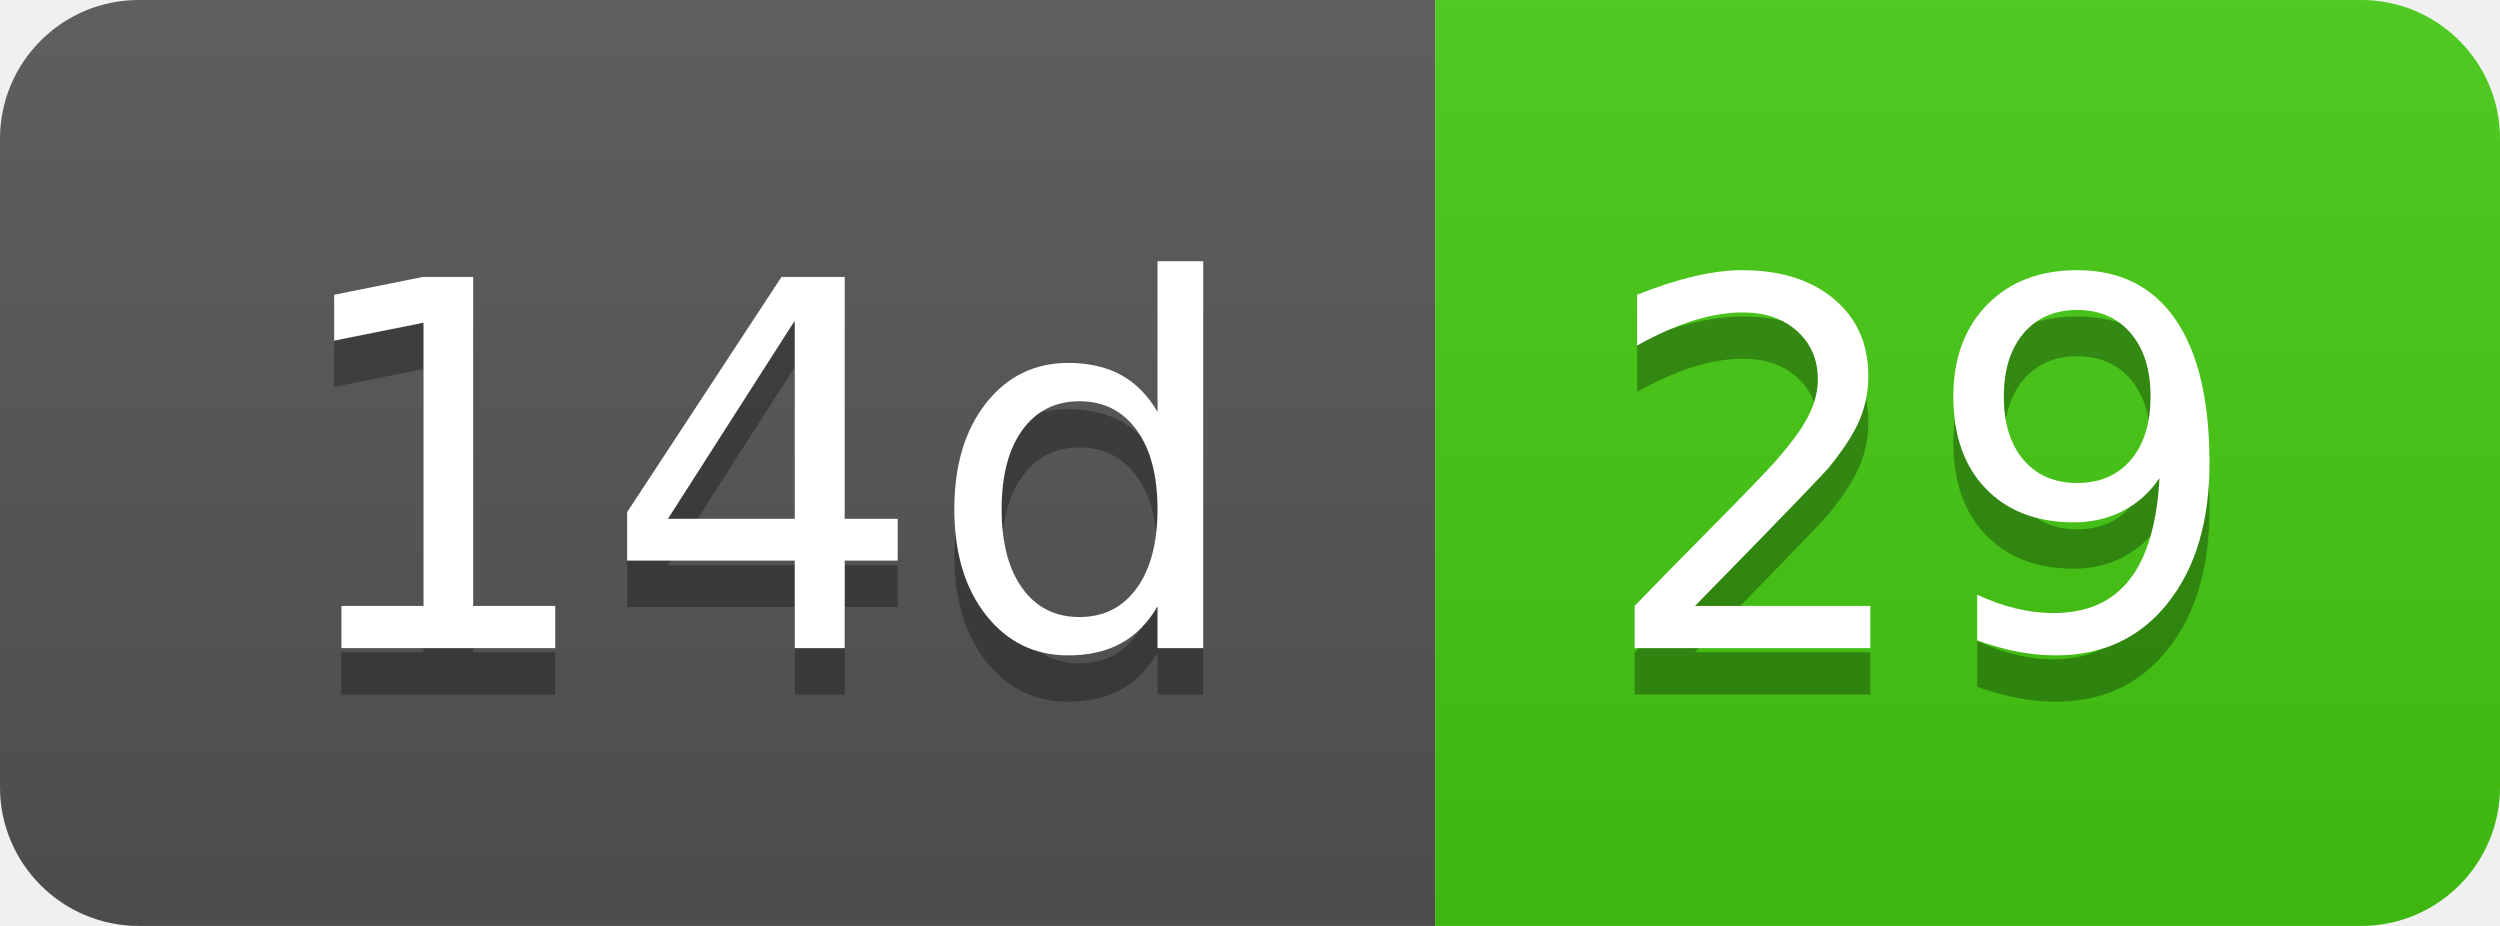
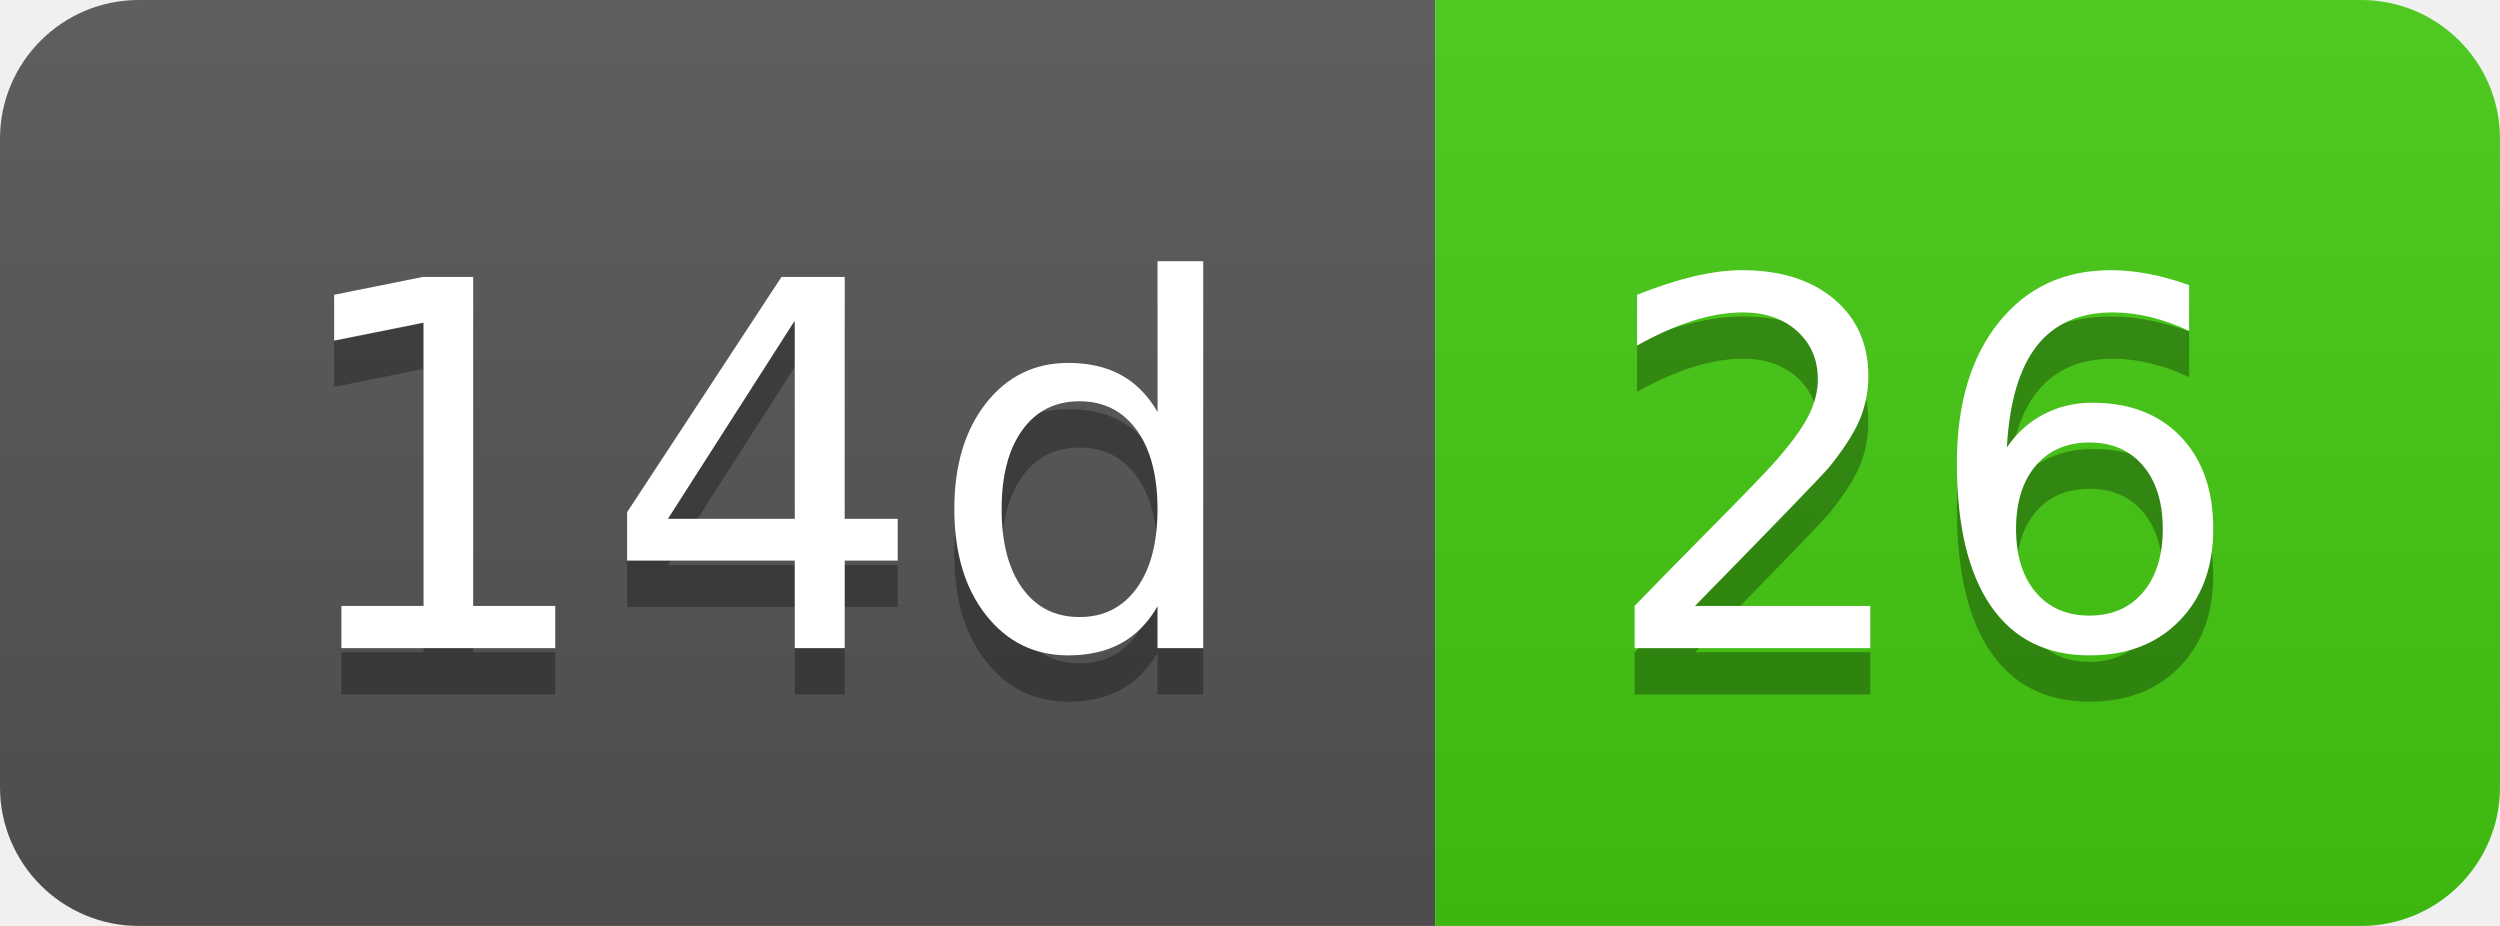
- <svg xmlns="http://www.w3.org/2000/svg" width="54" height="20" role="img" aria-label="14d: 29">
+ <svg xmlns="http://www.w3.org/2000/svg" width="54" height="20" role="img" aria-label="14d: 26">
  <linearGradient id="s" x2="0" y2="100%">
    <stop offset="0" stop-color="#bbb" stop-opacity=".1" />
    <stop offset="1" stop-opacity=".1" />
  </linearGradient>
  <clipPath id="r">
    <rect width="54" height="20" rx="3" fill="#fff" />
  </clipPath>
  <g clip-path="url(#r)">
    <rect width="31" height="20" fill="#555" />
    <rect x="31" width="23" height="20" fill="#4c1" />
    <rect width="54" height="20" fill="url(#s)" />
  </g>
  <g fill="#fff" text-anchor="middle" font-family="Verdana,Geneva,DejaVu Sans,sans-serif" text-rendering="geometricPrecision" font-size="110">
    <text aria-hidden="true" x="165" y="150" fill="#010101" fill-opacity=".3" transform="scale(.1)" textLength="210">14d</text>
    <text x="165" y="140" transform="scale(.1)" fill="#fff" textLength="210">14d</text>
-     <text aria-hidden="true" x="415" y="150" fill="#010101" fill-opacity=".3" transform="scale(.1)" textLength="130">29</text>
-     <text x="415" y="140" transform="scale(.1)" fill="#fff" textLength="130">29</text>
+     <text aria-hidden="true" x="415" y="150" fill="#010101" fill-opacity=".3" transform="scale(.1)" textLength="130">26</text>
+     <text x="415" y="140" transform="scale(.1)" fill="#fff" textLength="130">26</text>
  </g>
</svg>
